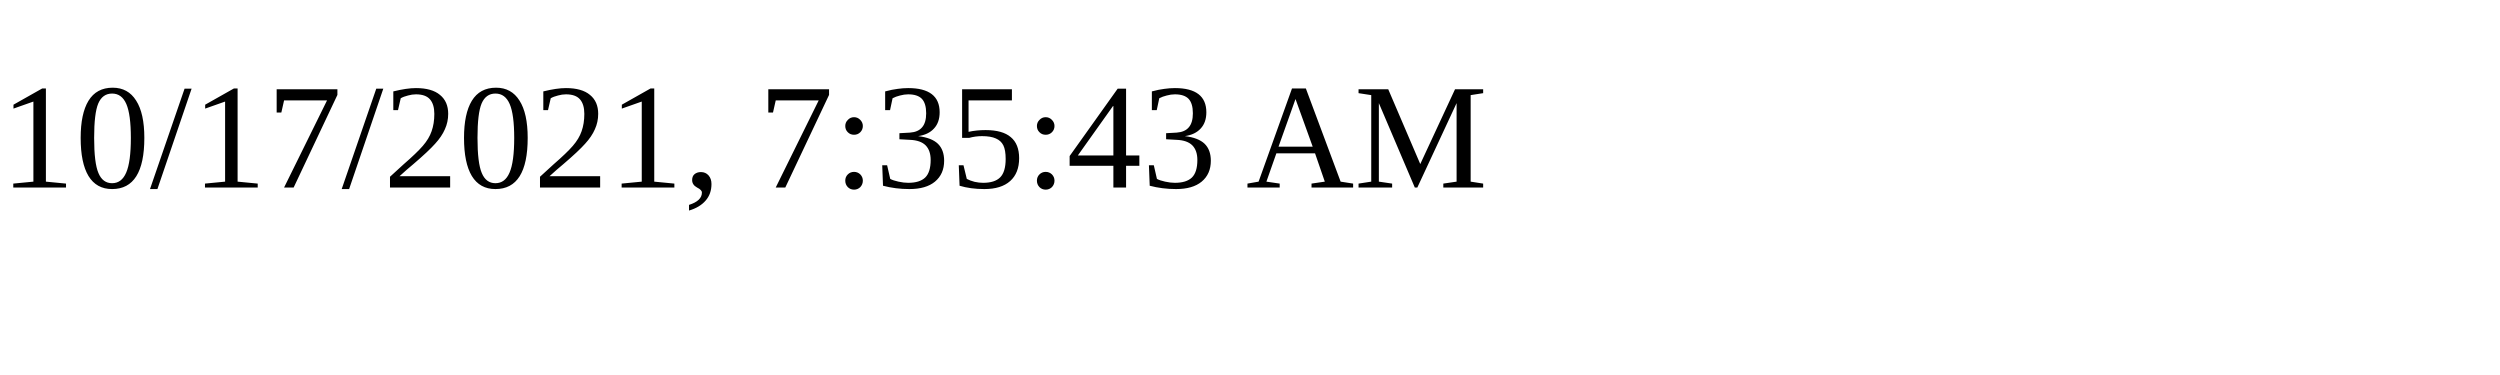
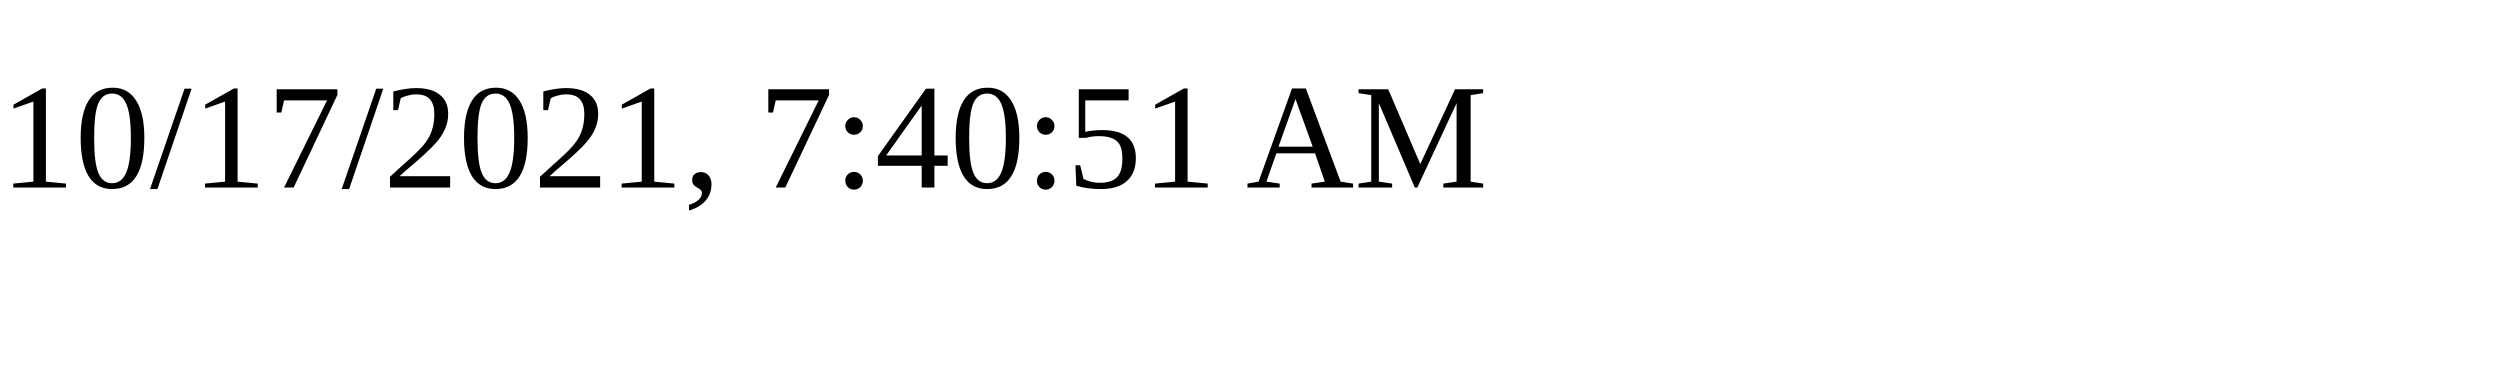
<svg xmlns="http://www.w3.org/2000/svg" height="30" width="200">
-   <text x="0" y="15">10/17/2021, 7:35:43 AM</text>
+   <text x="0" y="15">10/17/2021, 7:40:51 AM</text>
</svg>
